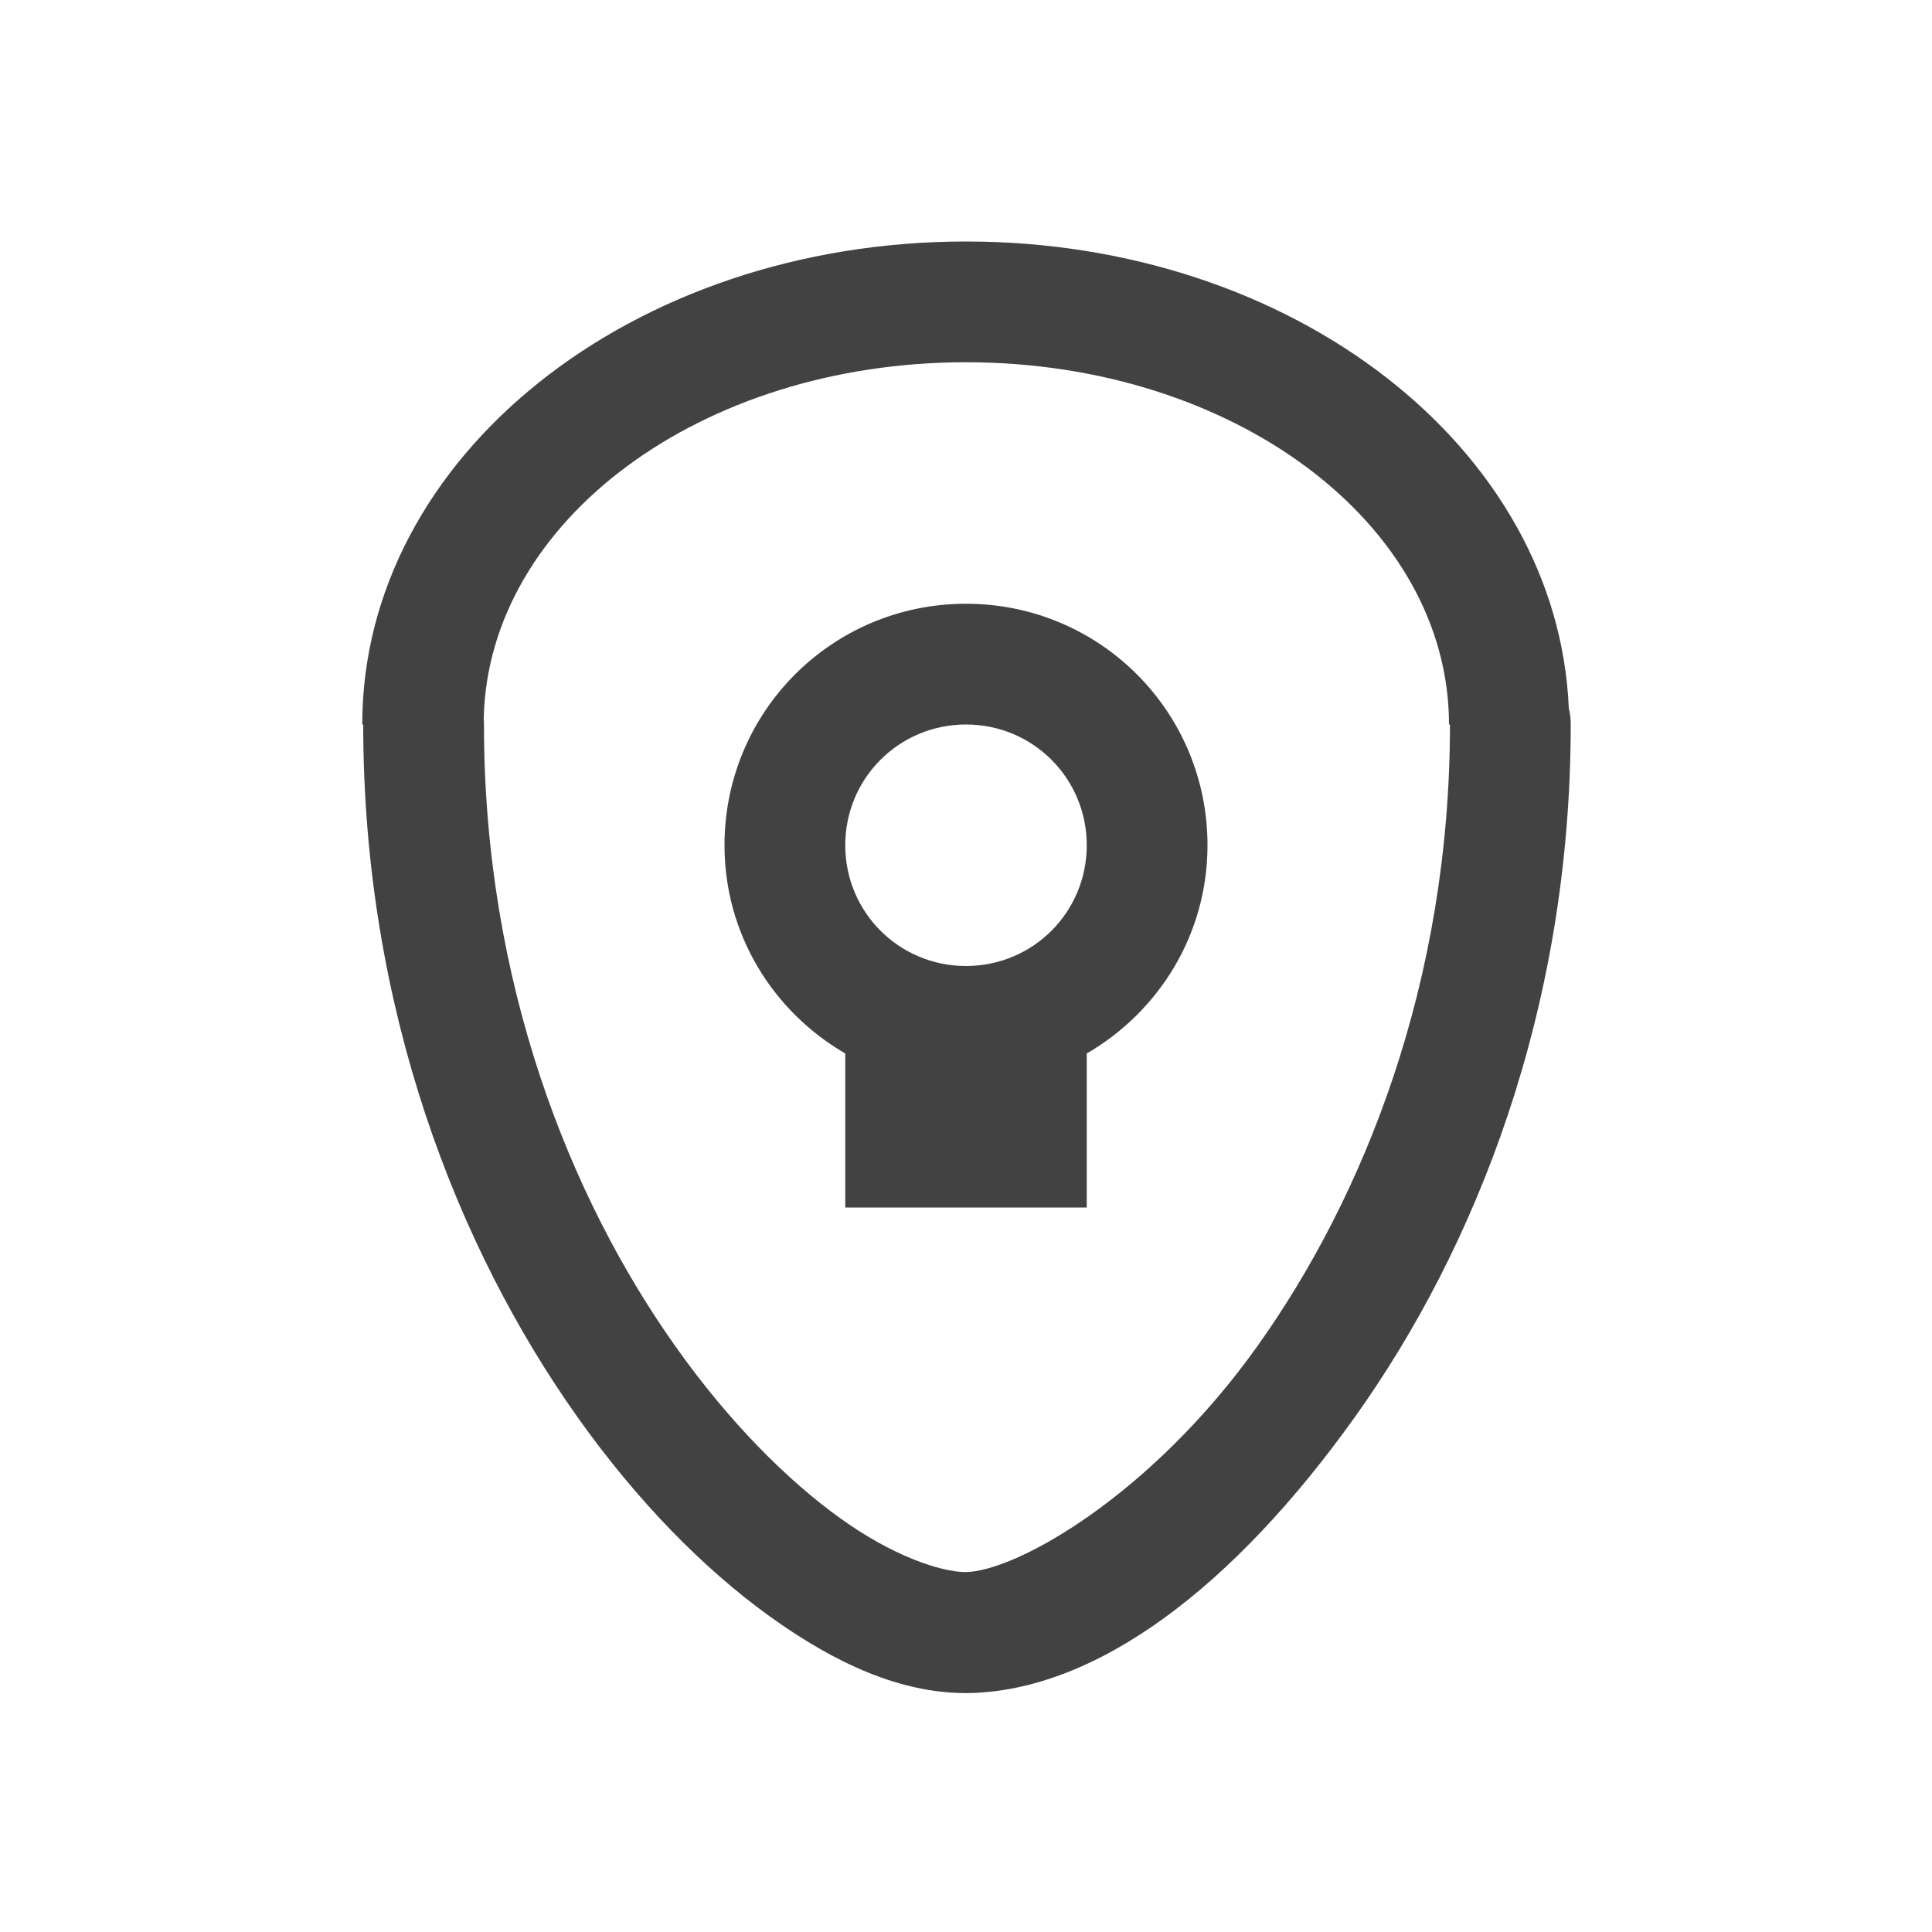
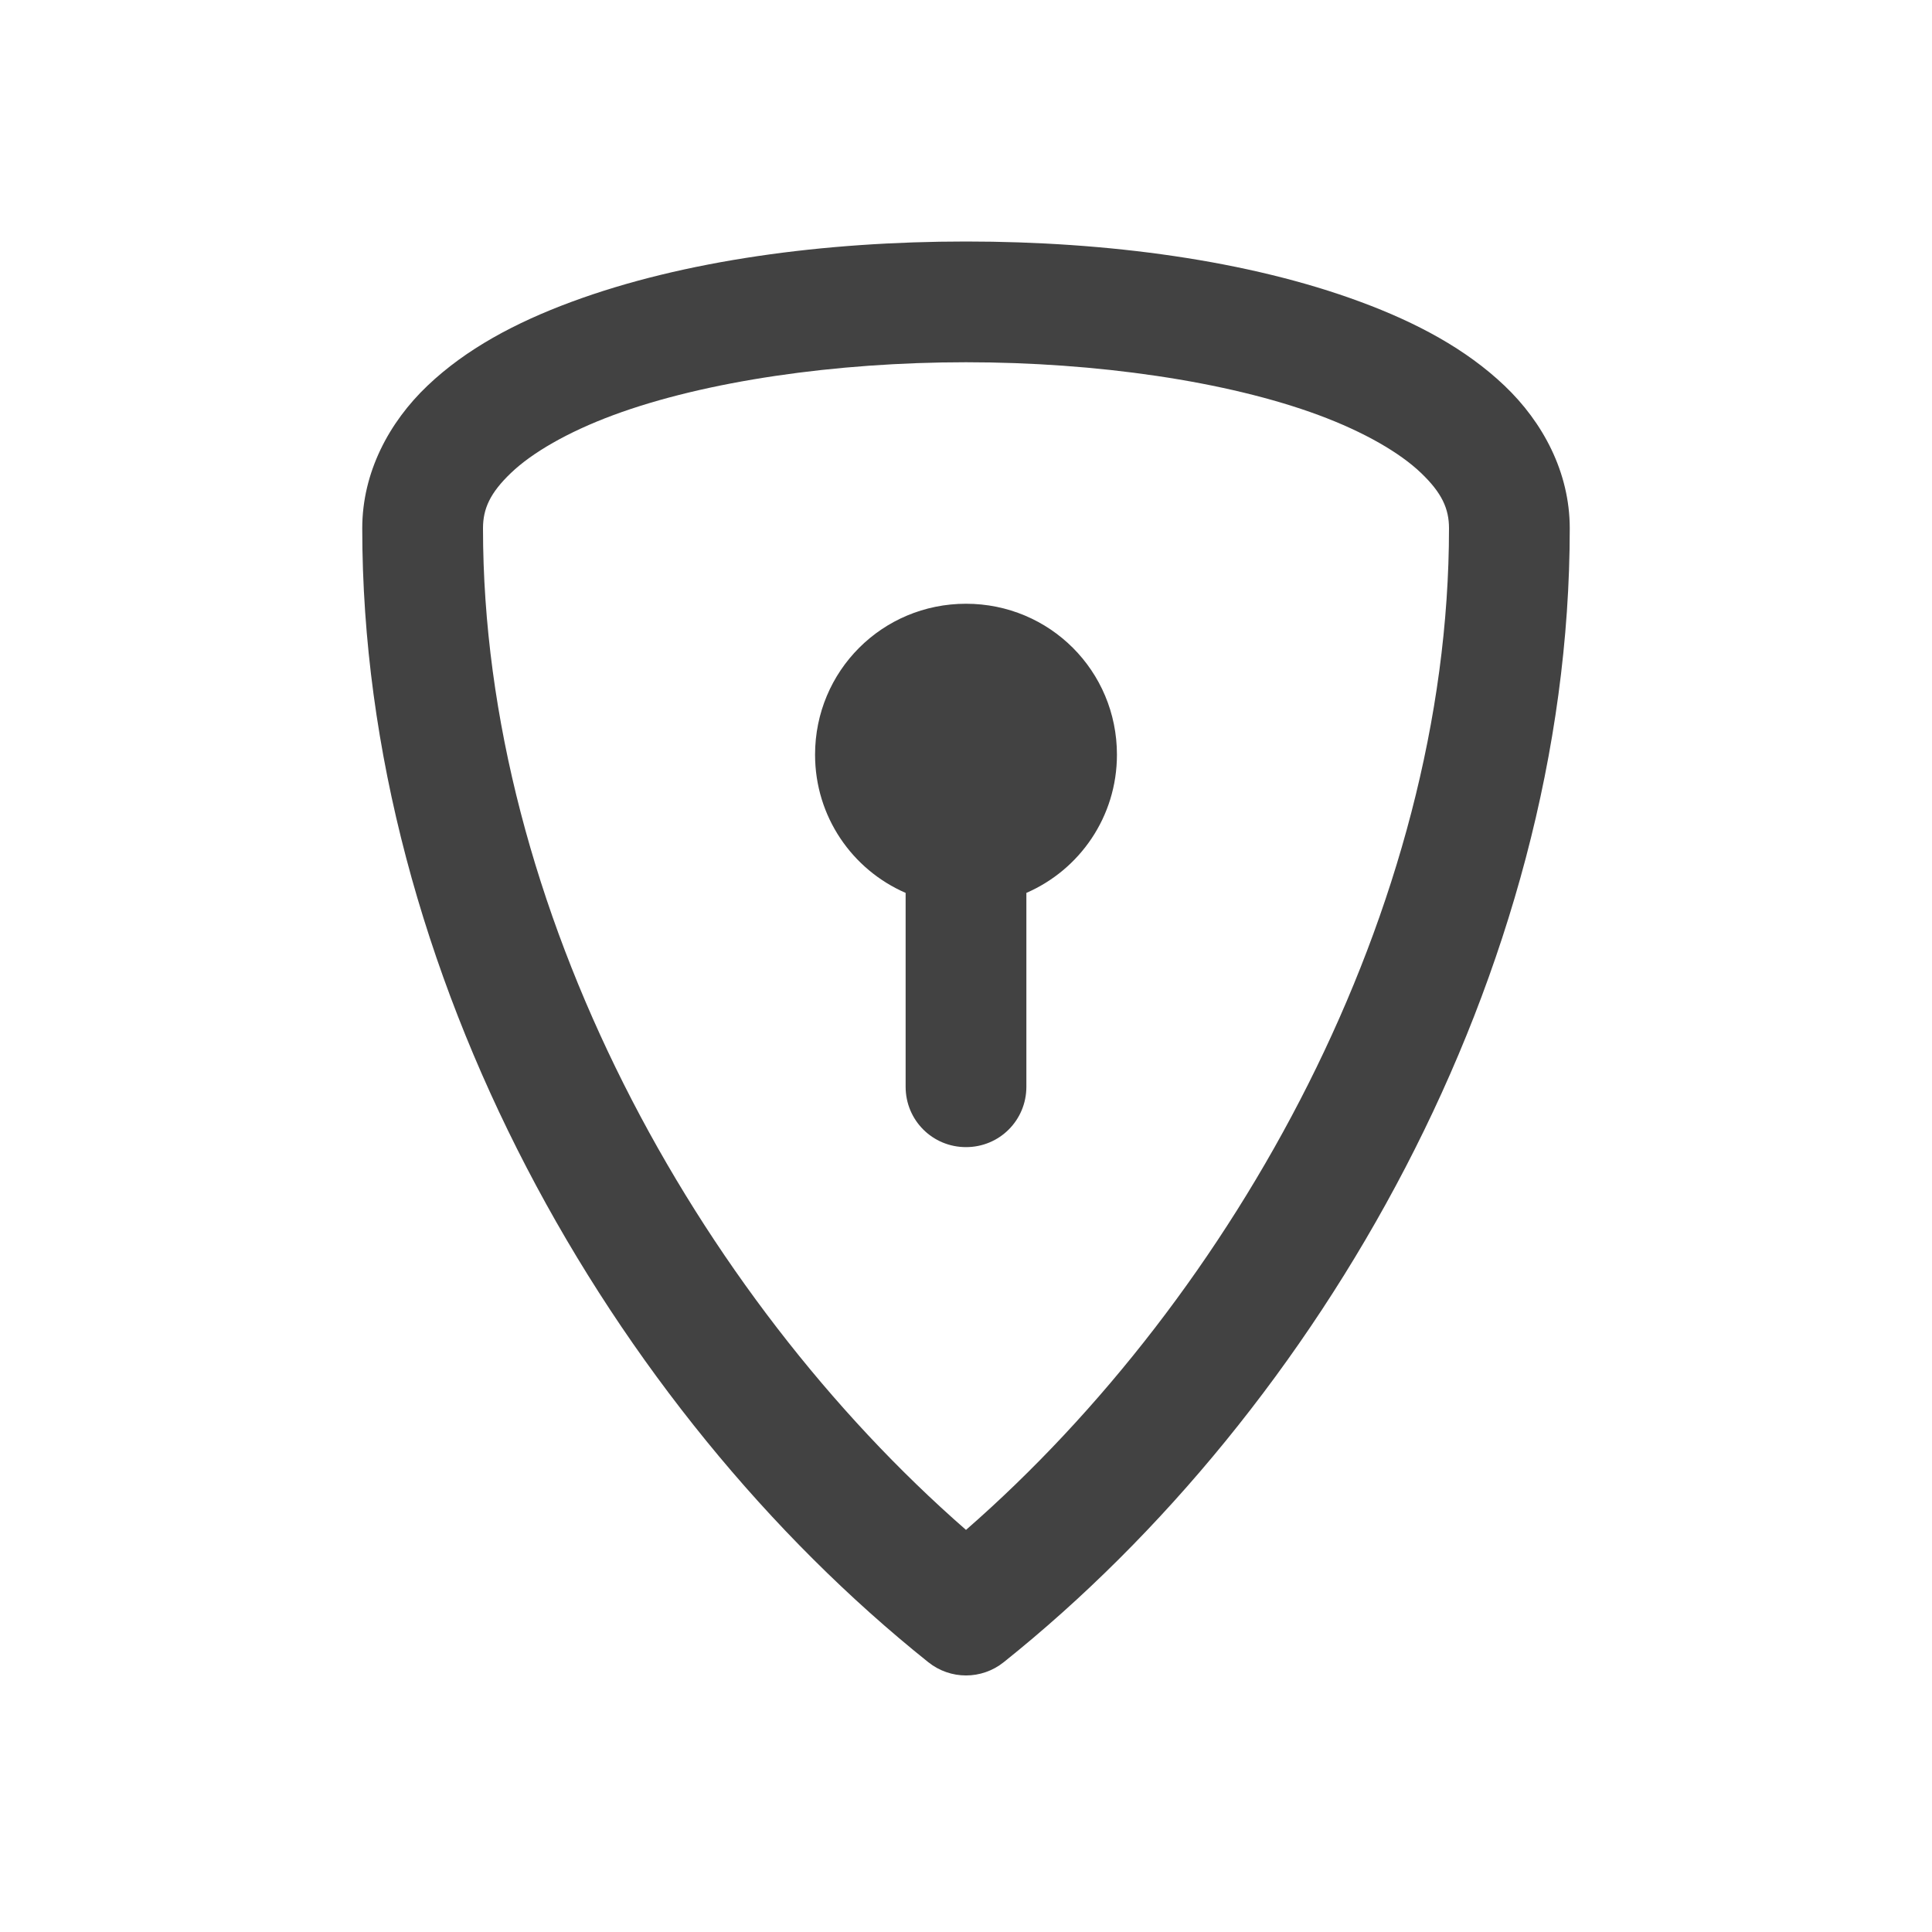
<svg xmlns="http://www.w3.org/2000/svg" width="32px" height="32px" viewBox="0 0 32 32" version="1.1">
  <g id="surface1">
    <defs>
      <style id="current-color-scheme" type="text/css">
   .ColorScheme-Text { color:#424242; } .ColorScheme-Highlight { color:#eeeeee; }
  </style>
    </defs>
-     <path style="fill:currentColor" class="ColorScheme-Text" d="M 16 4 C 10.461 4 6 7.566 6 12 L 6.016 12 C 6.016 16.723 7.582 20.676 9.566 23.473 C 10.559 24.871 11.656 25.984 12.746 26.77 C 13.836 27.555 14.914 28.043 16 28.043 C 16.004 28.043 16.008 28.043 16.012 28.043 C 18.172 28.02 20.453 26.258 22.445 23.465 C 24.438 20.672 26.016 16.723 26.016 12 C 26.016 11.91 26.008 11.82 25.984 11.73 C 25.805 7.426 21.426 4 16 4 Z M 16 6 C 20.434 6 24 8.676 24 12 L 24.016 12 C 24.016 16.277 22.586 19.832 20.82 22.305 C 19.059 24.773 16.832 26.027 15.992 26.039 C 15.578 26.035 14.785 25.773 13.914 25.145 C 13.039 24.516 12.078 23.555 11.199 22.316 C 9.441 19.844 8.016 16.277 8.016 12 C 8.016 11.969 8.016 11.941 8.012 11.91 C 8.012 11.906 8.012 11.902 8.012 11.898 C 8.086 8.621 11.613 6 16 6 Z M 16 10 C 13.785 10 12 11.785 12 14 C 12 15.48 12.809 16.758 14 17.449 L 14 20 L 18 20 L 18 17.449 C 19.191 16.758 20 15.48 20 14 C 20 11.785 18.215 10 16 10 Z M 16 12 C 17.109 12 18 12.891 18 14 C 18 15.109 17.109 16 16 16 C 14.891 16 14 15.109 14 14 C 14 12.891 14.891 12 16 12 Z M 16 12 " />
+     <path style="fill:currentColor" class="ColorScheme-Text" d="M 16 4 C 13.656 4 11.32 4.312 9.465 5 C 8.535 5.344 7.719 5.781 7.082 6.387 C 6.445 6.992 6 7.824 6 8.75 C 6 16.133 10.133 23.34 15.375 27.531 C 15.742 27.824 16.258 27.824 16.625 27.531 C 21.867 23.34 26 16.133 26 8.75 C 26 7.824 25.555 6.992 24.918 6.387 C 24.281 5.781 23.465 5.344 22.535 5 C 20.68 4.312 18.344 4 16 4 Z M 16 6 C 18.156 6 20.32 6.312 21.84 6.875 C 22.598 7.156 23.188 7.5 23.535 7.832 C 23.883 8.164 24 8.426 24 8.75 C 24 15.059 20.453 21.453 16 25.34 C 11.547 21.453 8 15.059 8 8.75 C 8 8.426 8.117 8.164 8.465 7.832 C 8.812 7.5 9.402 7.156 10.16 6.875 C 11.68 6.312 13.844 6 16 6 Z M 16 10 C 14.613 10 13.5 11.113 13.5 12.5 C 13.5 13.527 14.117 14.406 15 14.789 L 15 18 C 15 18.555 15.445 19 16 19 C 16.555 19 17 18.555 17 18 L 17 14.789 C 17.883 14.406 18.5 13.527 18.5 12.5 C 18.5 11.113 17.387 10 16 10 Z M 16 10 " />
  </g>
</svg>
